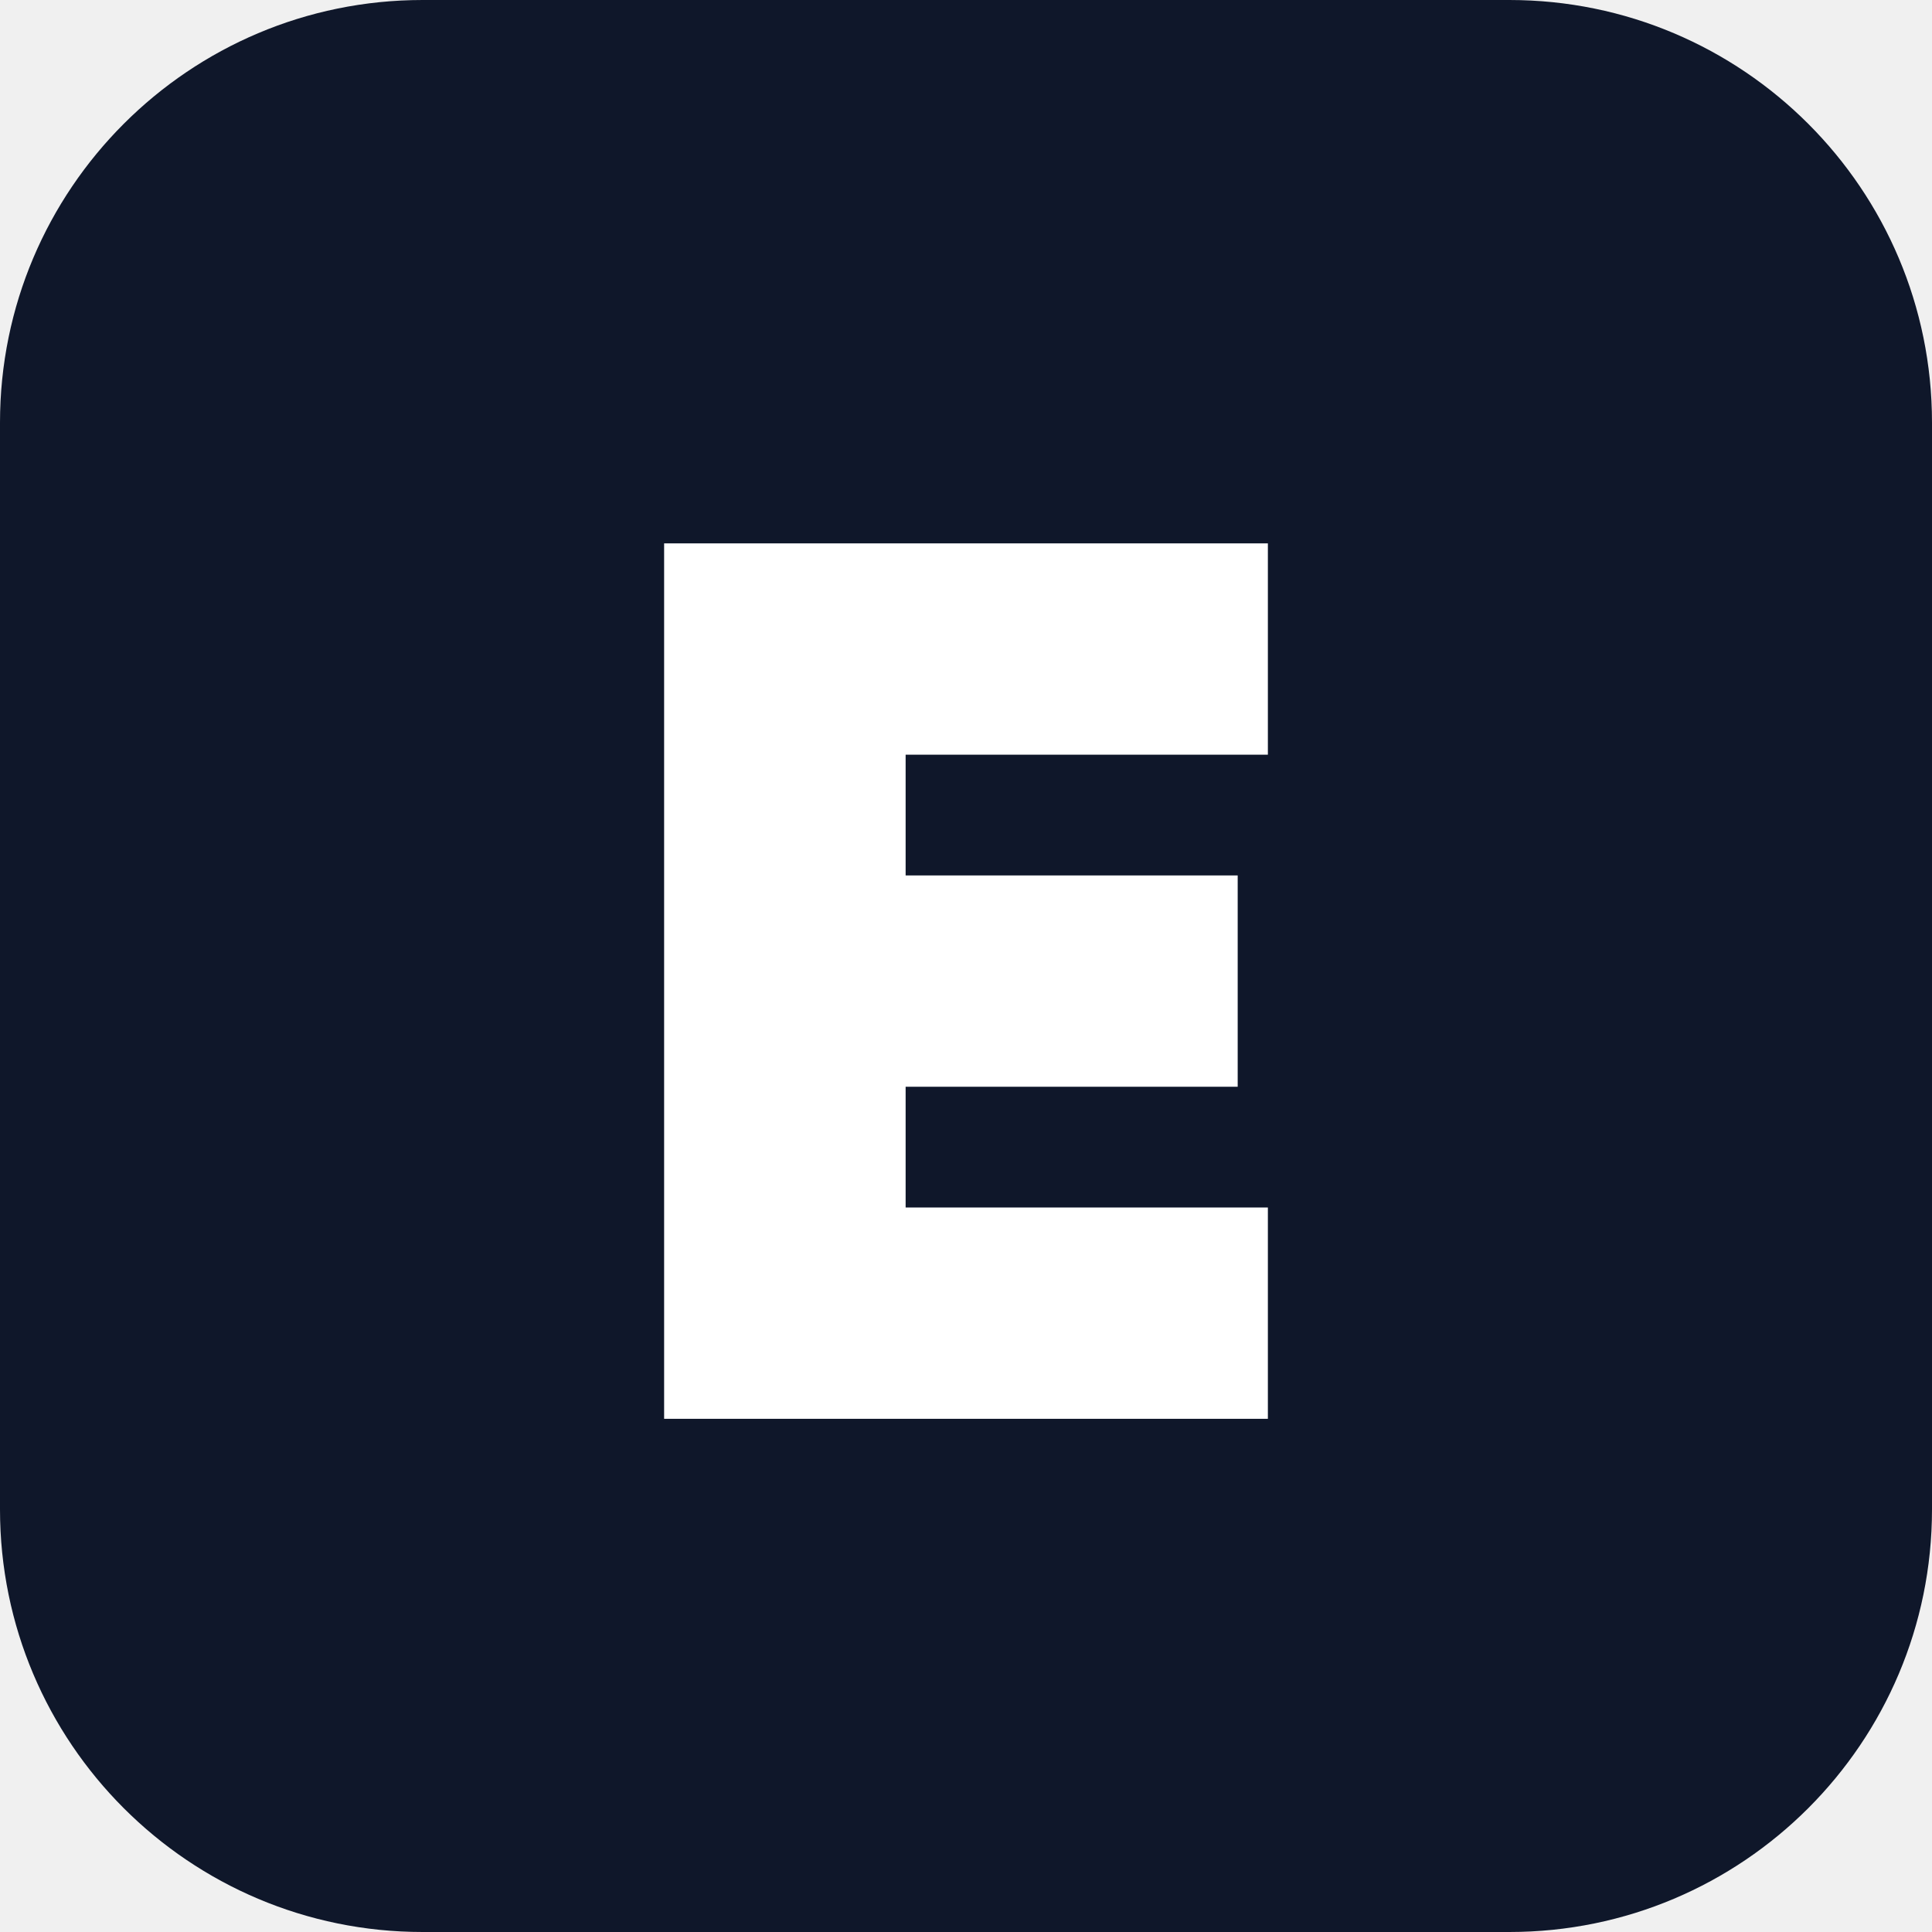
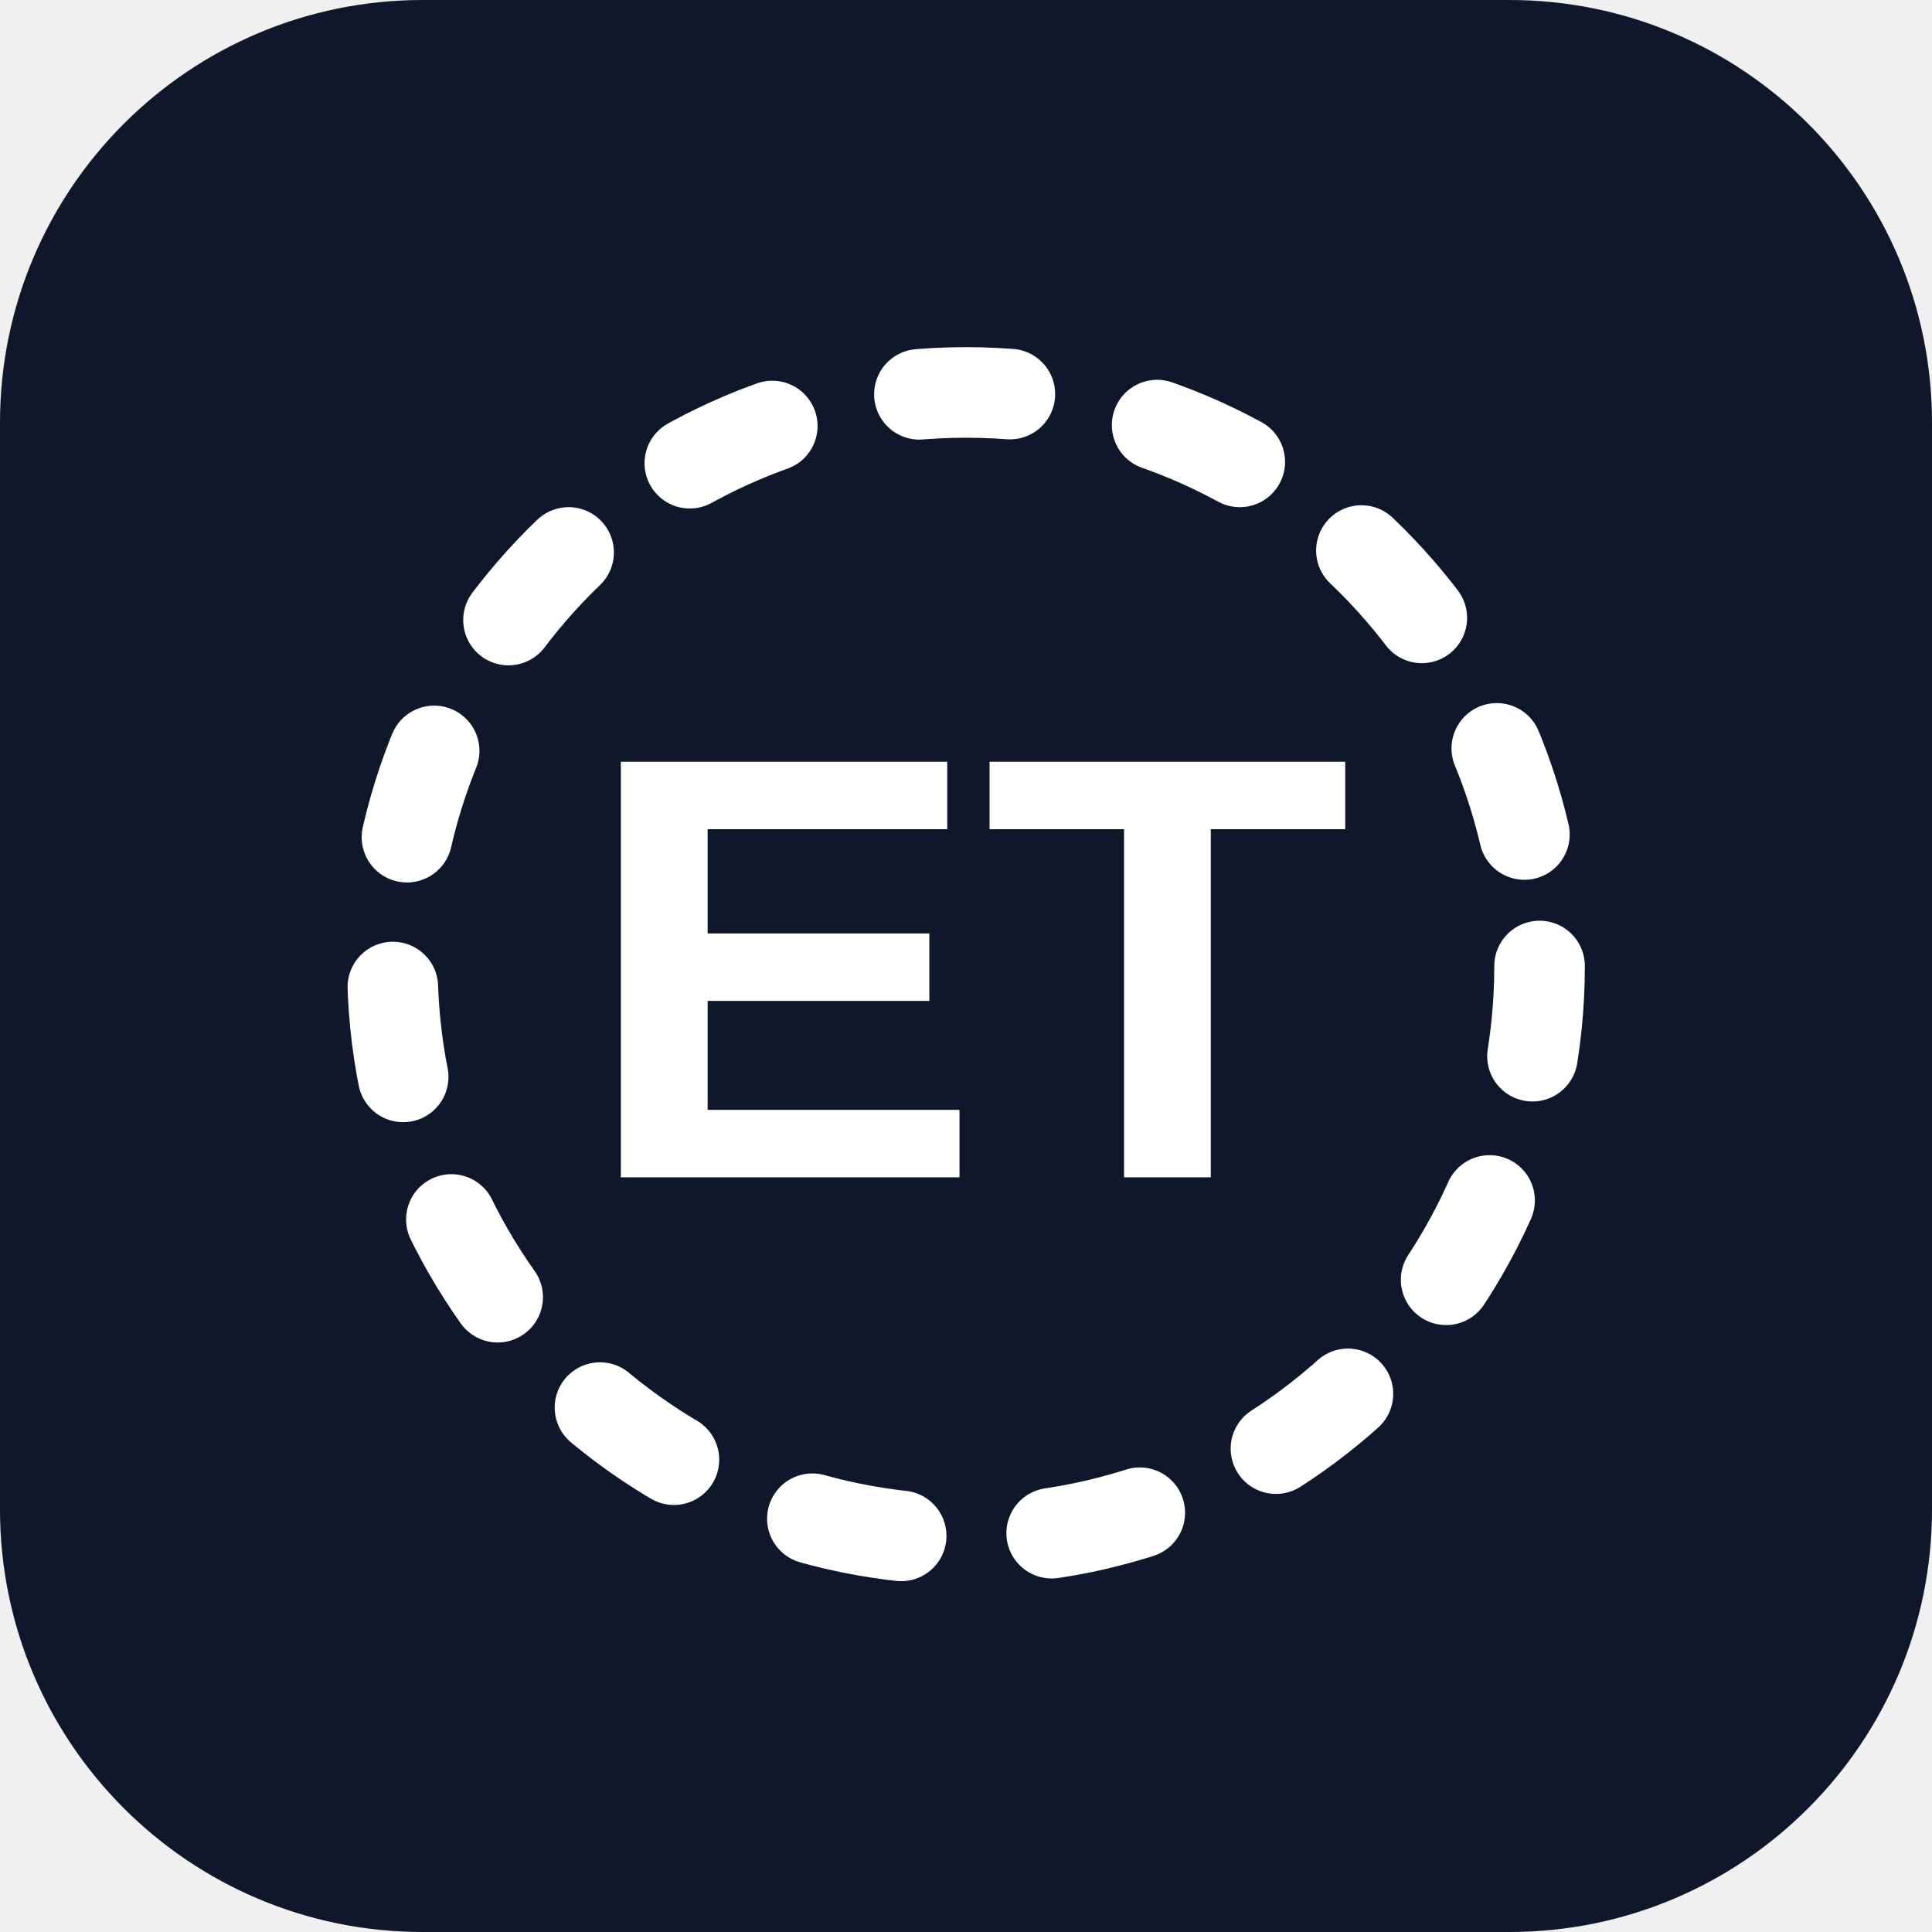
<svg xmlns="http://www.w3.org/2000/svg" viewBox="0 0 64 64">
  <rect width="64" height="64" rx="14" fill="#0f172a" />
-   <path d="M22 18h20v7H30v4h11v7H30v4h12v7H22z" fill="#ffffff" />
+   <circle cx="32" cy="32" r="19" fill="none" stroke="#ffffff" stroke-width="3" stroke-dasharray="3 5" stroke-linecap="round" />
+   <text x="32" y="39" text-anchor="middle" font-family="Arial, Helvetica, sans-serif" font-size="20" font-weight="700" fill="#ffffff">ET</text>
</svg>
